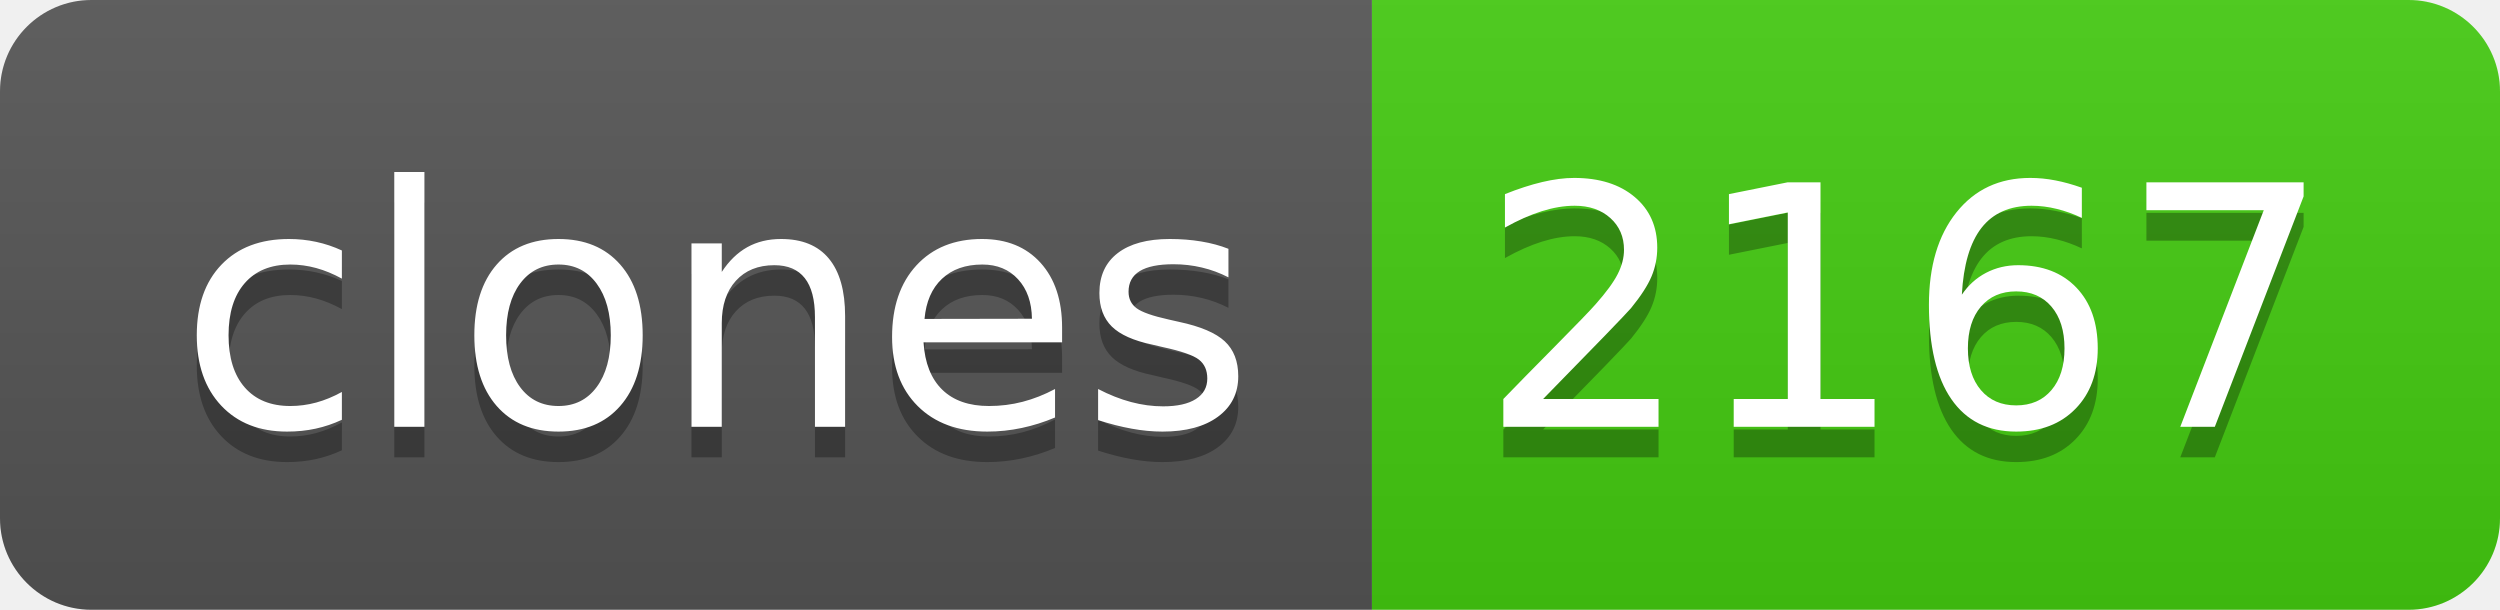
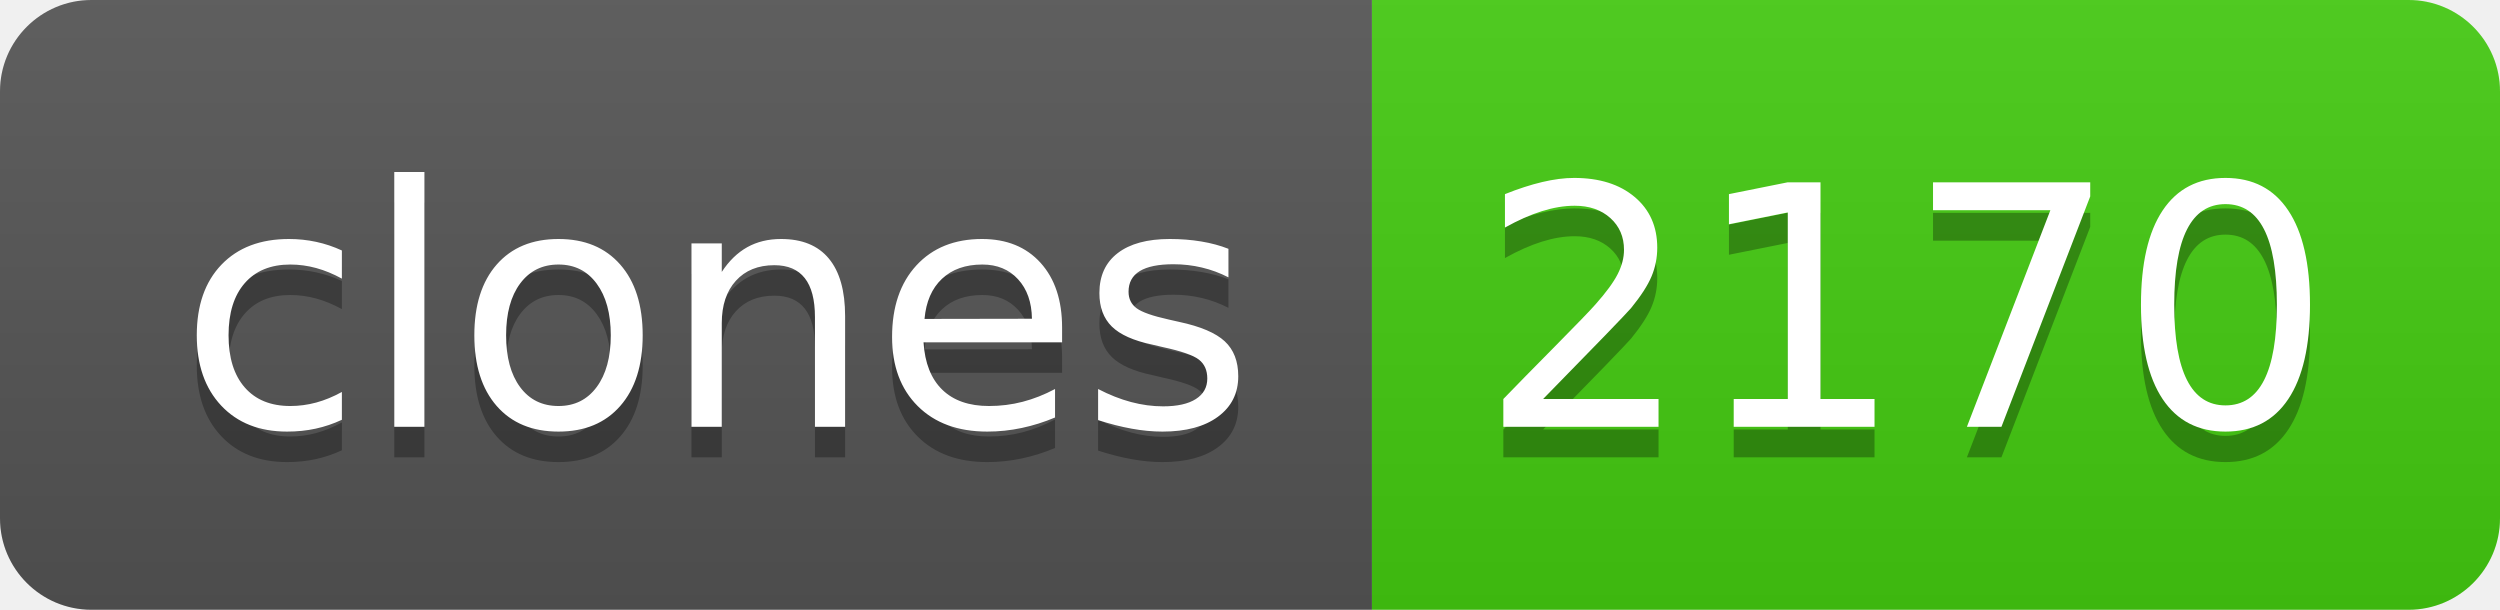
- <svg xmlns="http://www.w3.org/2000/svg" width="82" height="20" role="img" aria-label="clones: 2167">
+ <svg xmlns="http://www.w3.org/2000/svg" width="82" height="20" role="img" aria-label="clones: 2170">
  <linearGradient id="s" x2="0" y2="100%">
    <stop offset="0" stop-color="#bbb" stop-opacity=".1" />
    <stop offset="1" stop-opacity=".1" />
  </linearGradient>
  <clipPath id="r">
    <rect width="82" height="20" rx="3" fill="#fff" />
  </clipPath>
  <g clip-path="url(#r)">
    <rect width="45" height="20" fill="#555" />
    <rect x="45" width="37" height="20" fill="#4c1" />
    <rect width="82" height="20" fill="url(#s)" />
  </g>
  <g fill="#fff" text-anchor="middle" font-family="Verdana,Geneva,DejaVu Sans,sans-serif" text-rendering="geometricPrecision" font-size="110">
    <text aria-hidden="true" x="235" y="150" fill="#010101" fill-opacity=".3" transform="scale(.1)" textLength="350">clones</text>
    <text x="235" y="140" transform="scale(.1)" fill="#fff" textLength="350">clones</text>
-     <text aria-hidden="true" x="625" y="150" fill="#010101" fill-opacity=".3" transform="scale(.1)" textLength="270">2167</text>
-     <text x="625" y="140" transform="scale(.1)" fill="#fff" textLength="270">2167</text>
+     <text aria-hidden="true" x="625" y="150" fill="#010101" fill-opacity=".3" transform="scale(.1)" textLength="270">2170</text>
+     <text x="625" y="140" transform="scale(.1)" fill="#fff" textLength="270">2170</text>
  </g>
</svg>
